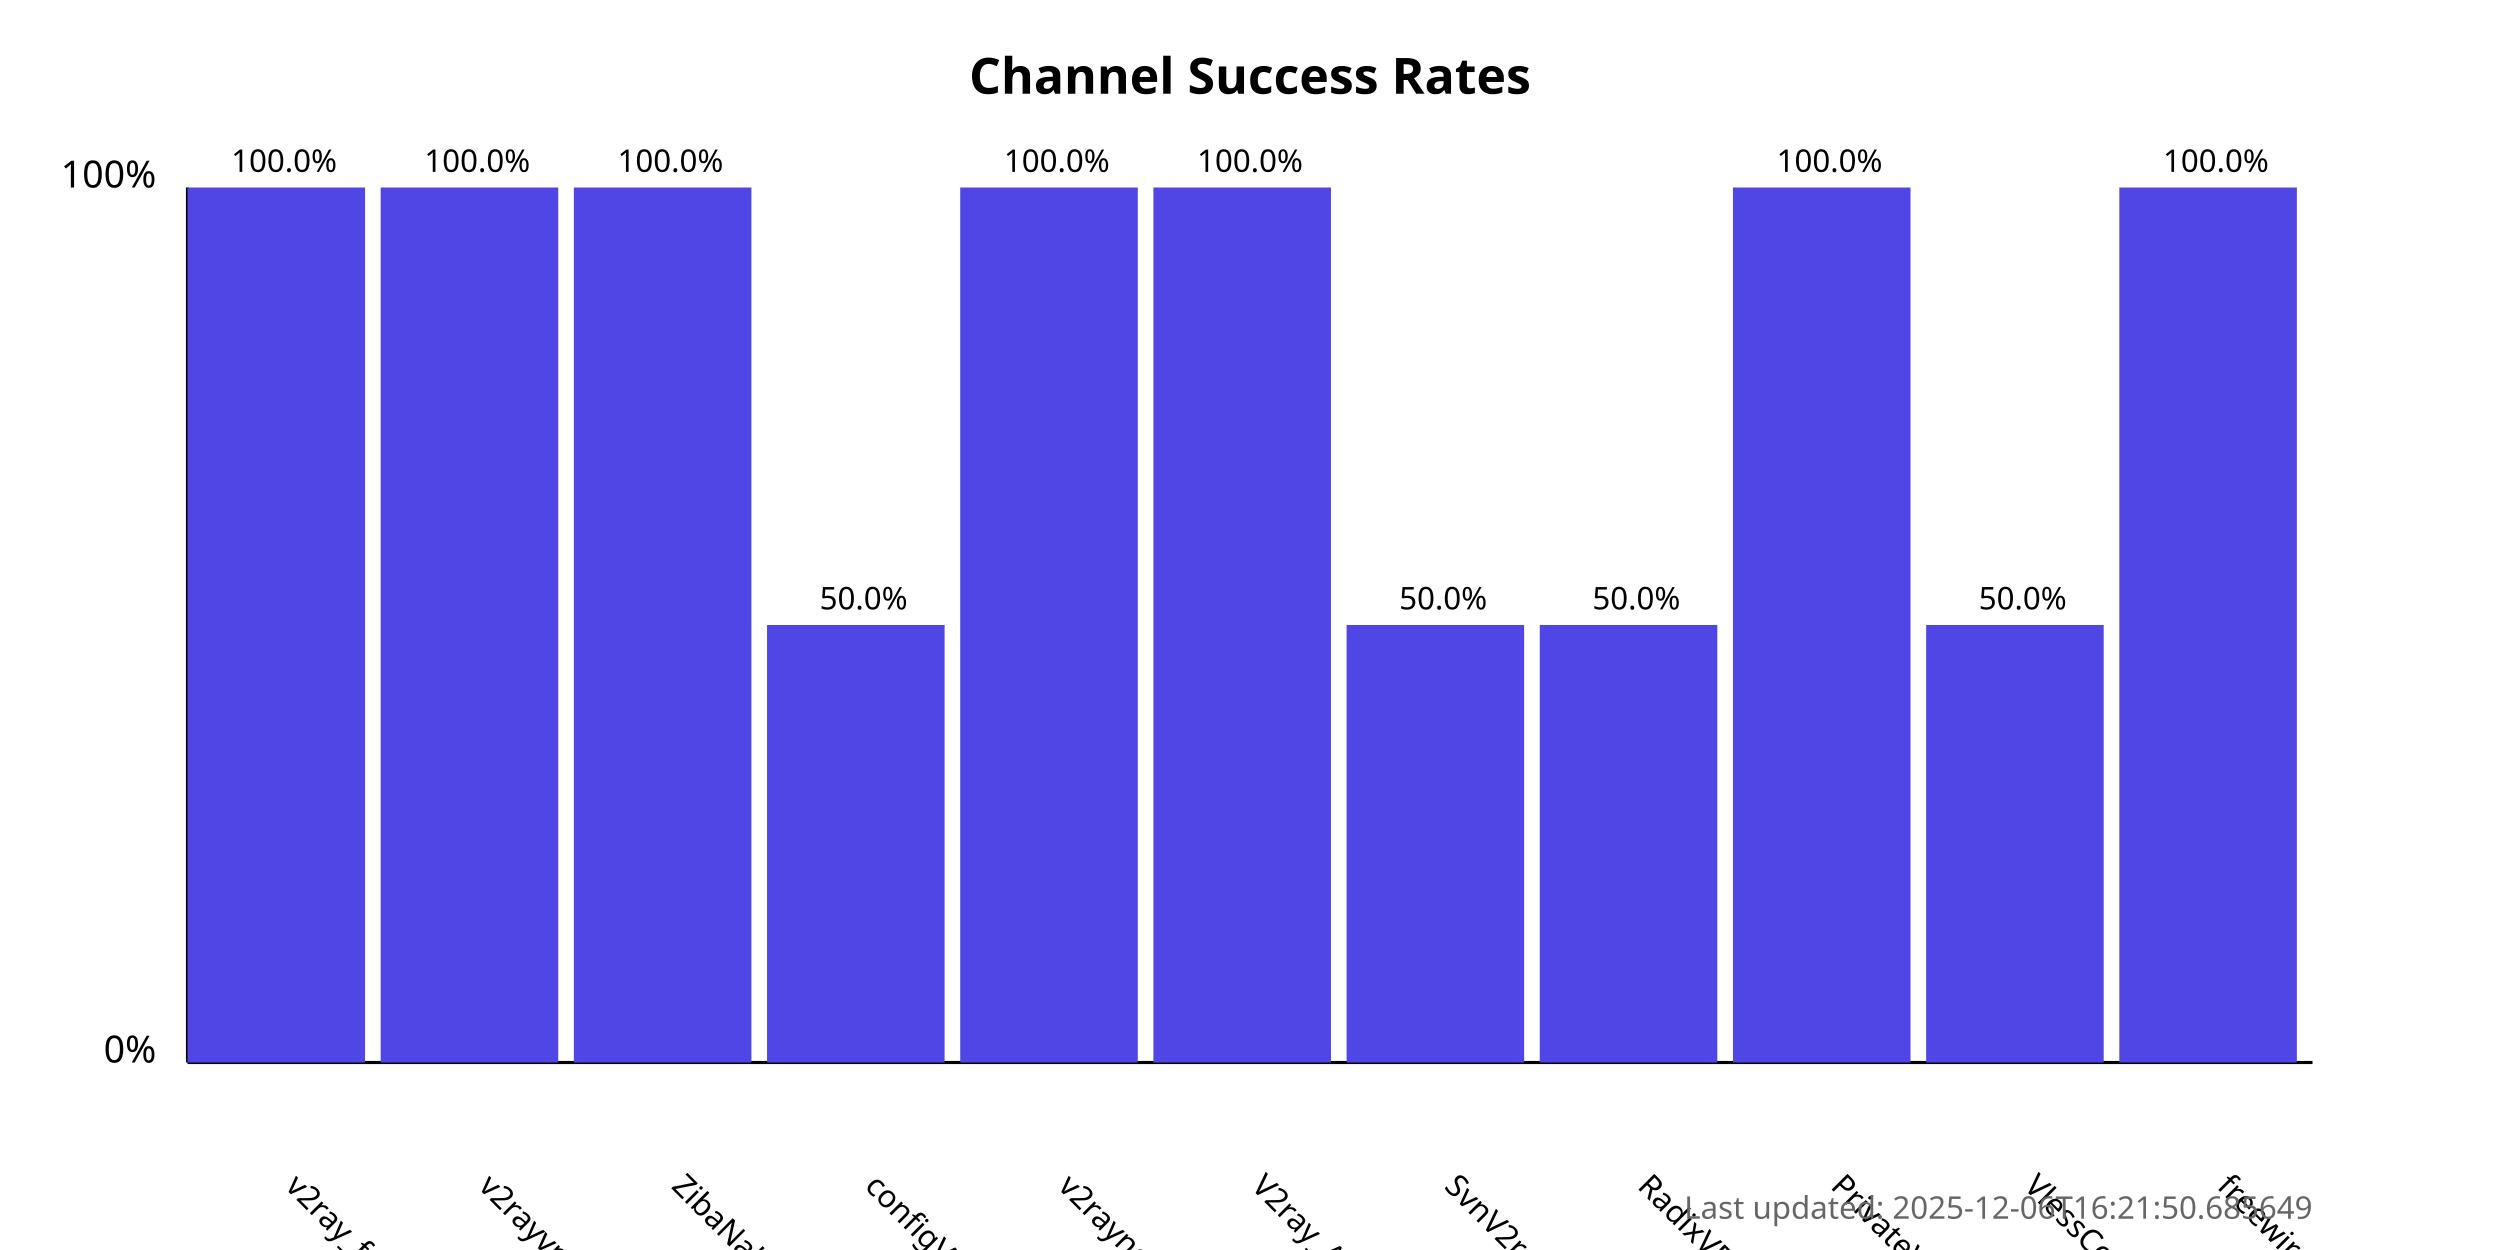
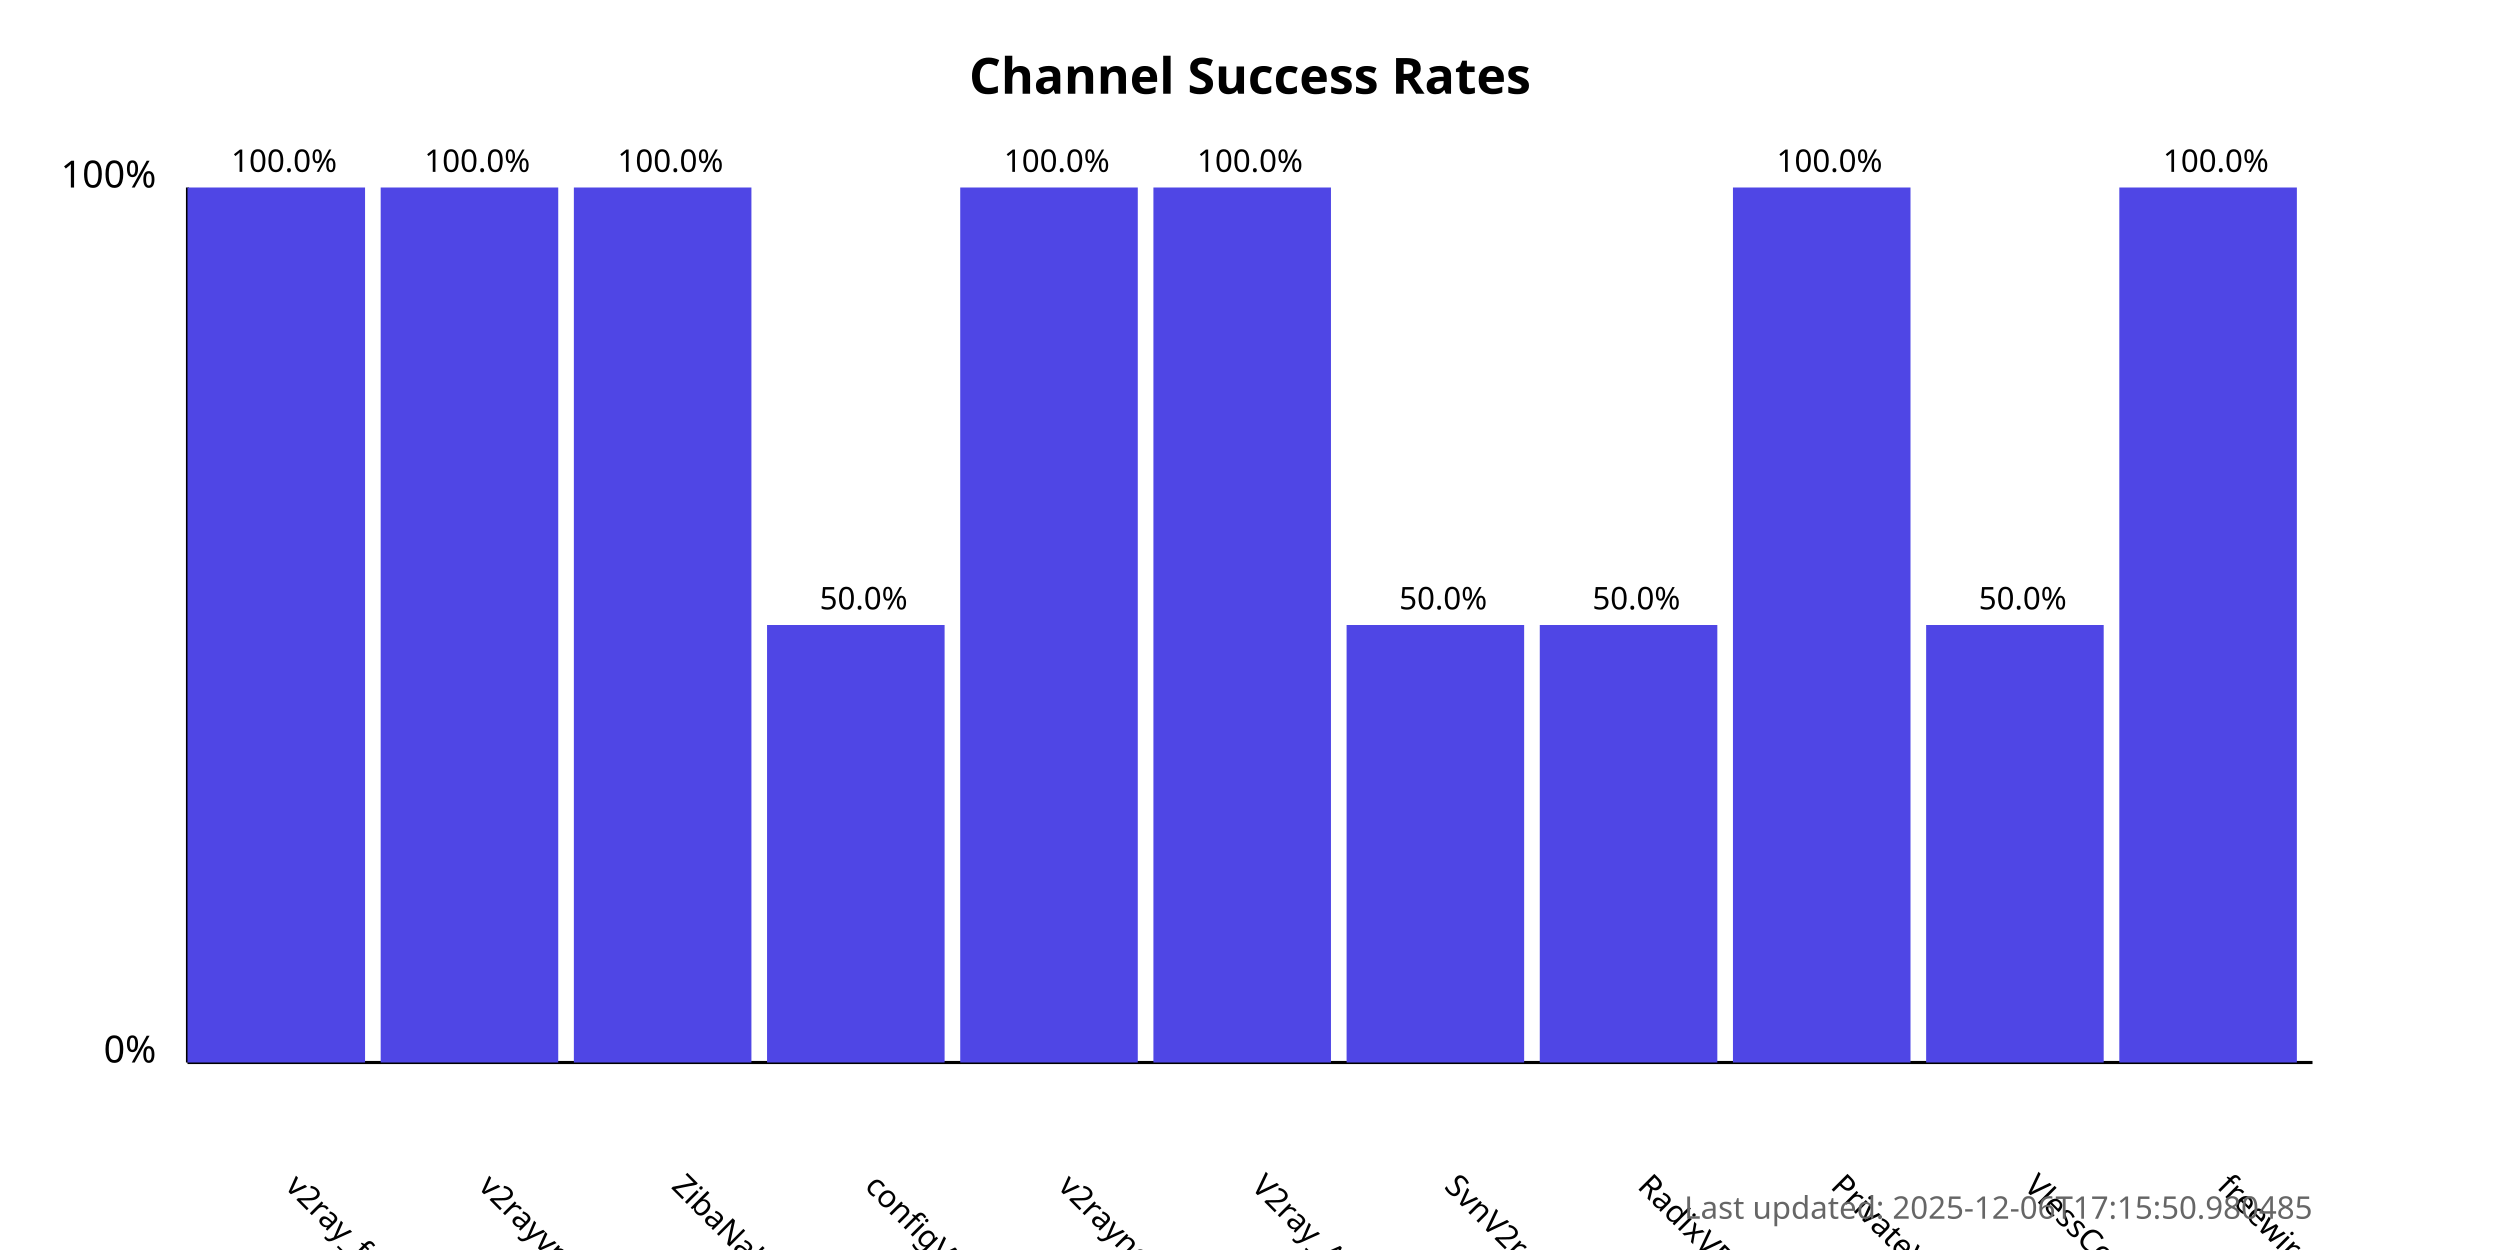
<svg xmlns="http://www.w3.org/2000/svg" width="800" height="400">
  <style>
            .chart-title { font: bold 16px sans-serif; }
            .axis-label { font: 12px sans-serif; }
            .tick-label { font: 10px sans-serif; }
            .bar { fill: #4f46e5; }
            .bar:hover { fill: #6366f1; }
            .timestamp { font: 10px sans-serif; fill: #666; }
        </style>
  <text x="400.0" y="30" text-anchor="middle" class="chart-title">
            Channel Success Rates
        </text>
  <line x1="60" y1="340" x2="60" y2="60" stroke="black" stroke-width="1" />
  <line x1="60" y1="340" x2="740" y2="340" stroke="black" stroke-width="1" />
  <text x="50" y="340" text-anchor="end" class="axis-label">0%</text>
  <text x="50" y="60" text-anchor="end" class="axis-label">100%</text>
  <g>
    <rect x="60" y="60.0" width="56.818" height="280.0" class="bar" />
    <text x="90.909" y="380" transform="rotate(45, 90.90909, 380)" text-anchor="start" class="tick-label">
                v2ray_free_conf
            </text>
    <text x="90.909" y="55.0" text-anchor="middle" class="tick-label">
                100.0%
            </text>
  </g>
  <g>
    <rect x="121.818" y="60.0" width="56.818" height="280.0" class="bar" />
    <text x="152.727" y="380" transform="rotate(45, 152.7273, 380)" text-anchor="start" class="tick-label">
                v2rayvpno
            </text>
    <text x="152.727" y="55.0" text-anchor="middle" class="tick-label">
                100.0%
            </text>
  </g>
  <g>
    <rect x="183.636" y="60.0" width="56.818" height="280.0" class="bar" />
    <text x="214.545" y="380" transform="rotate(45, 214.5455, 380)" text-anchor="start" class="tick-label">
                ZibaNabz
            </text>
    <text x="214.545" y="55.0" text-anchor="middle" class="tick-label">
                100.0%
            </text>
  </g>
  <g>
    <rect x="245.455" y="200.0" width="56.818" height="140.0" class="bar" />
    <text x="276.364" y="380" transform="rotate(45, 276.3636, 380)" text-anchor="start" class="tick-label">
                configV2rayForFree
            </text>
    <text x="276.364" y="195.0" text-anchor="middle" class="tick-label">
                50.0%
            </text>
  </g>
  <g>
    <rect x="307.273" y="60.0" width="56.818" height="280.0" class="bar" />
    <text x="338.182" y="380" transform="rotate(45, 338.1818, 380)" text-anchor="start" class="tick-label">
                v2rayngvpn
            </text>
    <text x="338.182" y="55.0" text-anchor="middle" class="tick-label">
                100.0%
            </text>
  </g>
  <g>
    <rect x="369.091" y="60.0" width="56.818" height="280.0" class="bar" />
    <text x="400.0" y="380" transform="rotate(45, 400.0, 380)" text-anchor="start" class="tick-label">
                V2ray_Alpha
            </text>
    <text x="400.0" y="55.0" text-anchor="middle" class="tick-label">
                100.0%
            </text>
  </g>
  <g>
    <rect x="430.909" y="200.0" width="56.818" height="140.0" class="bar" />
    <text x="461.818" y="380" transform="rotate(45, 461.8182, 380)" text-anchor="start" class="tick-label">
                SvnV2ray
            </text>
    <text x="461.818" y="195.0" text-anchor="middle" class="tick-label">
                50.0%
            </text>
  </g>
  <g>
    <rect x="492.727" y="200.0" width="56.818" height="140.0" class="bar" />
    <text x="523.636" y="380" transform="rotate(45, 523.6364, 380)" text-anchor="start" class="tick-label">
                RadixVPN
            </text>
    <text x="523.636" y="195.0" text-anchor="middle" class="tick-label">
                50.0%
            </text>
  </g>
  <g>
    <rect x="554.545" y="60.0" width="56.818" height="280.0" class="bar" />
    <text x="585.455" y="380" transform="rotate(45, 585.4545, 380)" text-anchor="start" class="tick-label">
                PrivateVPNs
            </text>
    <text x="585.455" y="55.0" text-anchor="middle" class="tick-label">
                100.0%
            </text>
  </g>
  <g>
    <rect x="616.364" y="200.0" width="56.818" height="140.0" class="bar" />
    <text x="647.273" y="380" transform="rotate(45, 647.2727, 380)" text-anchor="start" class="tick-label">
                VlessConfig
            </text>
    <text x="647.273" y="195.0" text-anchor="middle" class="tick-label">
                50.0%
            </text>
  </g>
  <g>
    <rect x="678.182" y="60.0" width="56.818" height="280.0" class="bar" />
    <text x="709.091" y="380" transform="rotate(45, 709.0909, 380)" text-anchor="start" class="tick-label">
                freewireguard
            </text>
    <text x="709.091" y="55.0" text-anchor="middle" class="tick-label">
                100.0%
            </text>
  </g>
  <text x="740" y="390" text-anchor="end" class="timestamp">
-             Last updated: 2025-12-06T16:21:50.685649
+             Last updated: 2025-12-06T17:15:50.980485
        </text>
</svg>
